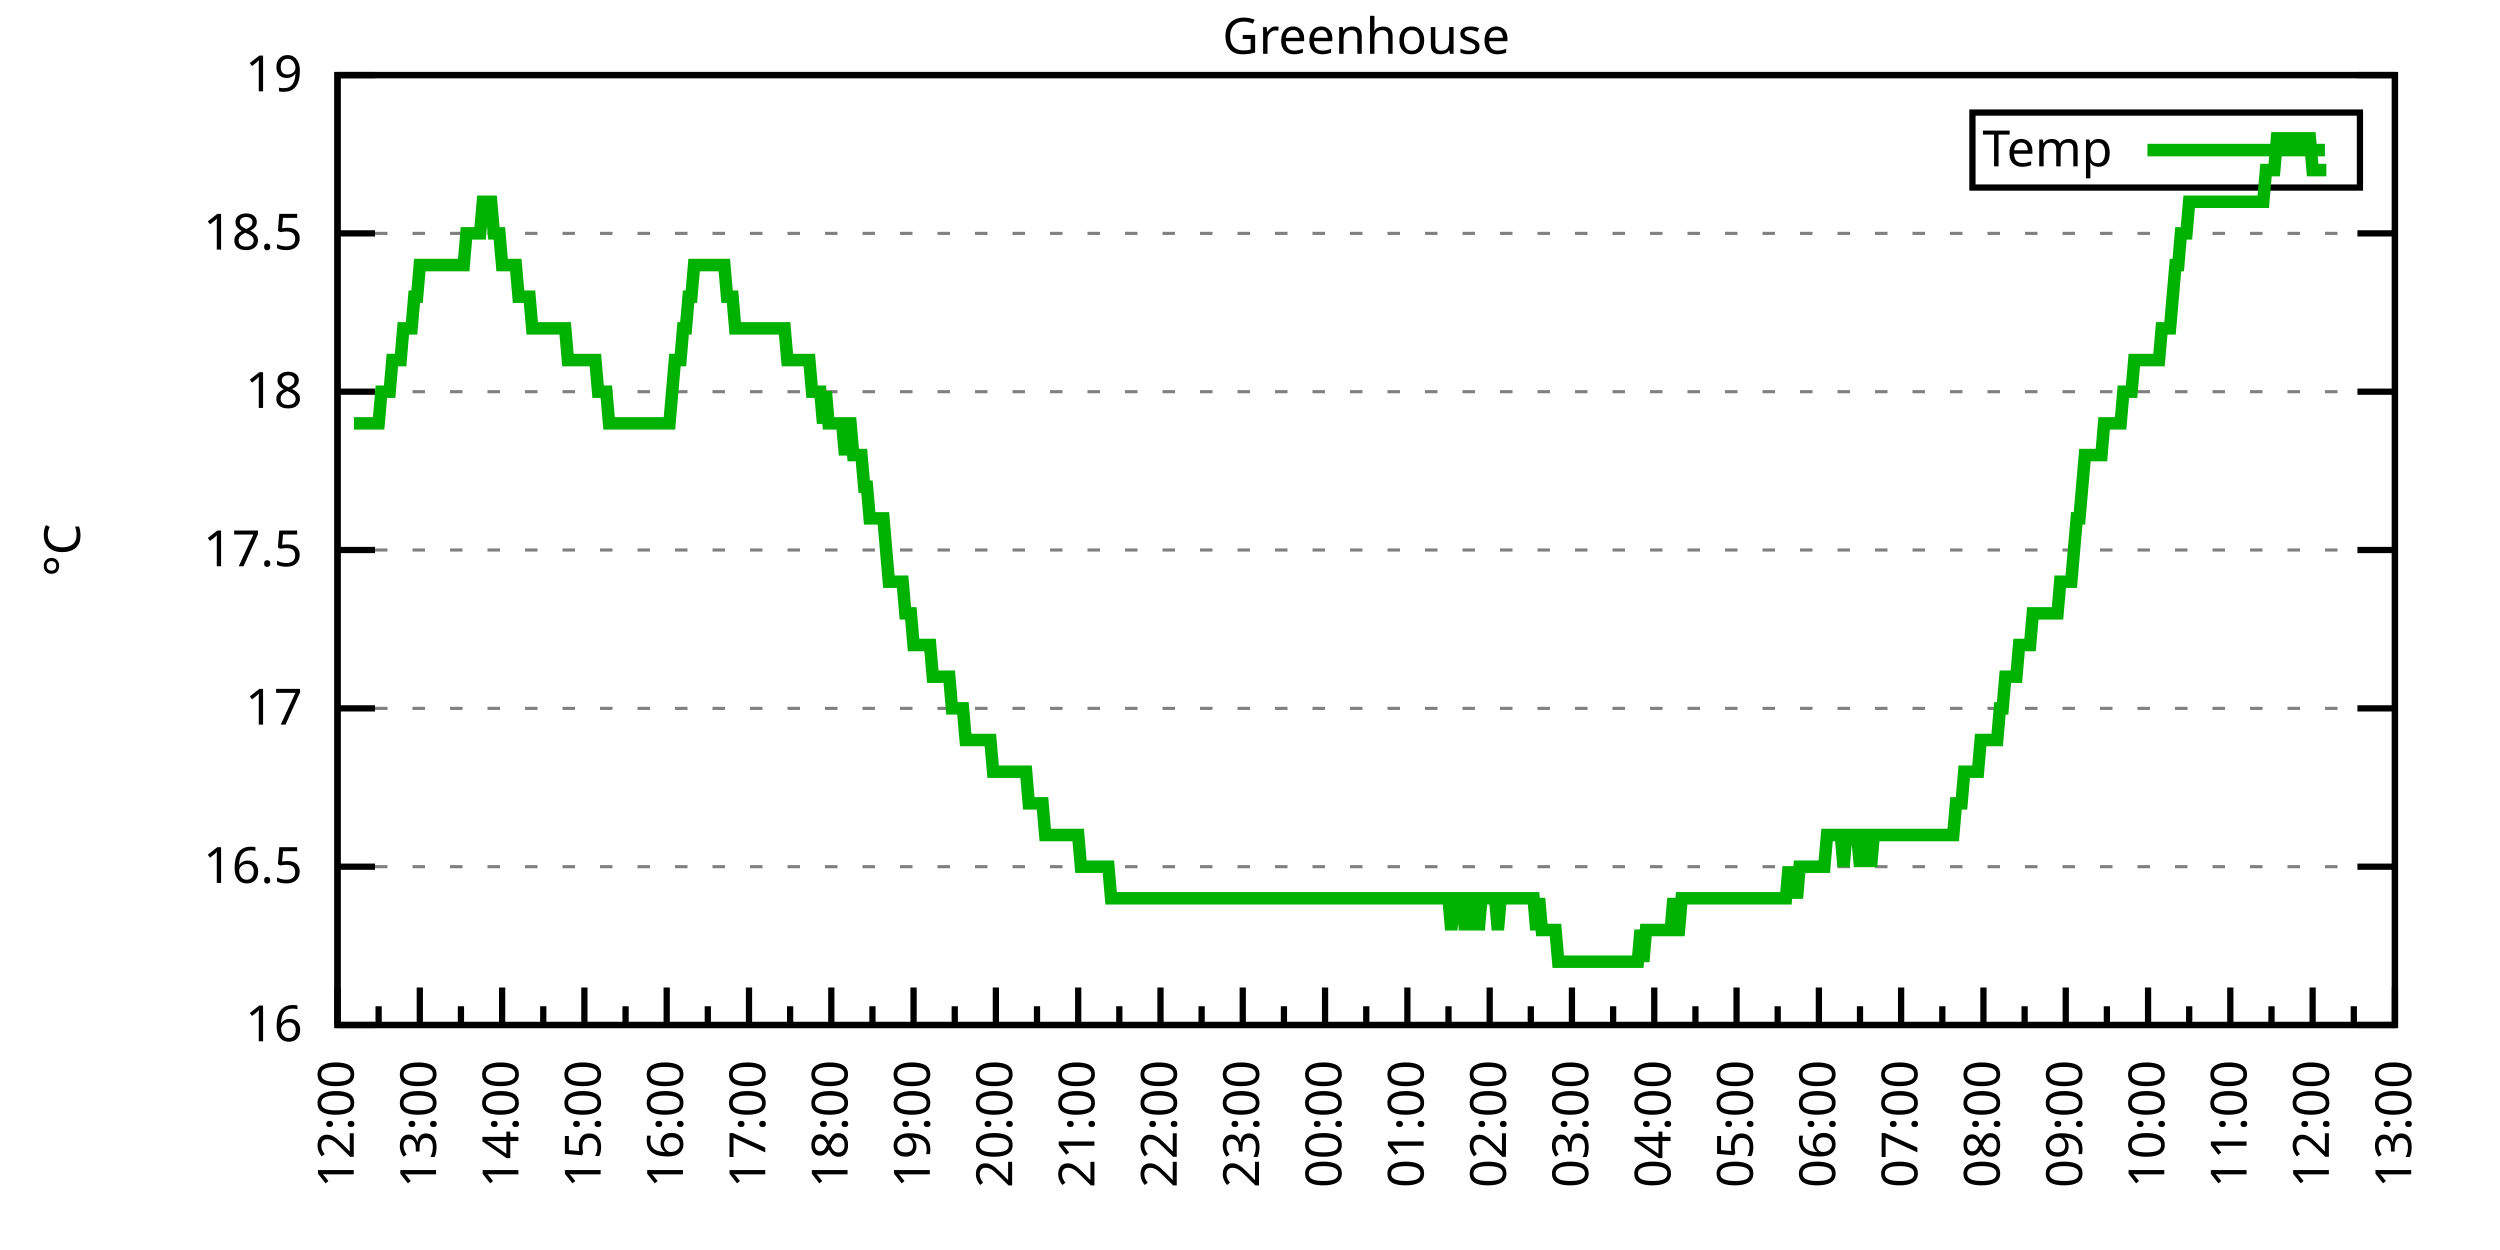
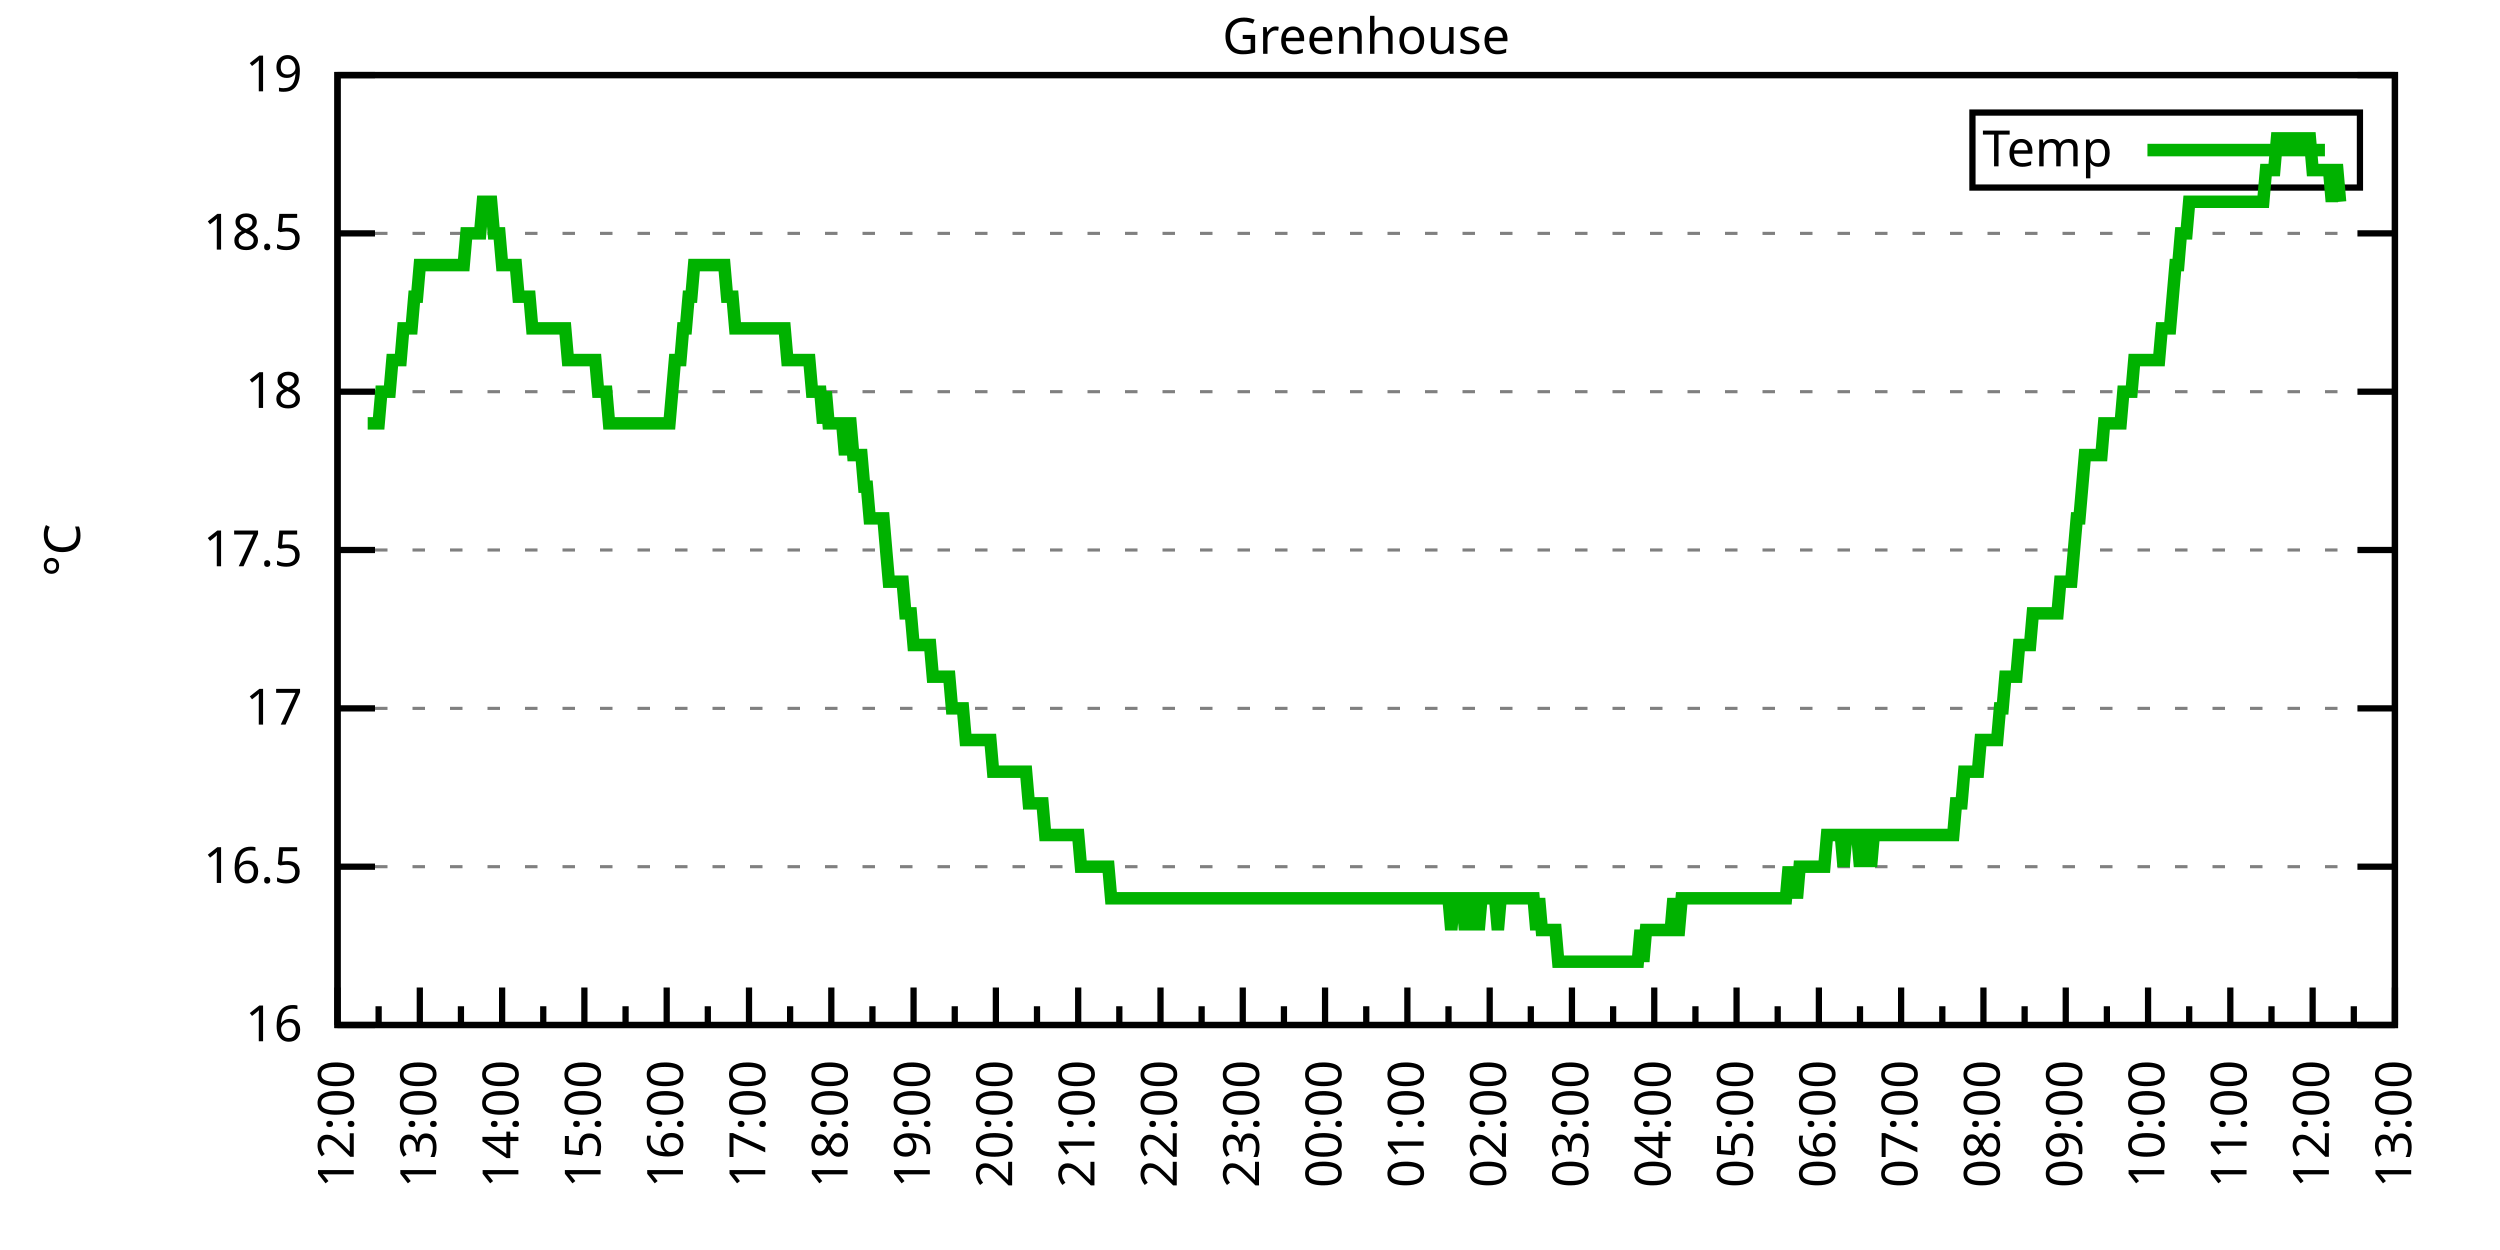
<svg xmlns="http://www.w3.org/2000/svg" xmlns:xlink="http://www.w3.org/1999/xlink" width="400" height="200" viewBox="0 0 400 200">
  <g id="gnuplot_canvas">
    <rect x="0" y="0" width="400" height="200" fill="none" />
    <defs>
      <circle id="gpDot" r="0.5" stroke-width="0.5" stroke="currentColor" />
      <path id="gpPt0" stroke-width="0.333" stroke="currentColor" d="M-1,0 h2 M0,-1 v2" />
      <path id="gpPt1" stroke-width="0.333" stroke="currentColor" d="M-1,-1 L1,1 M1,-1 L-1,1" />
      <path id="gpPt2" stroke-width="0.333" stroke="currentColor" d="M-1,0 L1,0 M0,-1 L0,1 M-1,-1 L1,1 M-1,1 L1,-1" />
      <rect id="gpPt3" stroke-width="0.333" stroke="currentColor" x="-1" y="-1" width="2" height="2" />
      <rect id="gpPt4" stroke-width="0.333" stroke="currentColor" fill="currentColor" x="-1" y="-1" width="2" height="2" />
      <circle id="gpPt5" stroke-width="0.333" stroke="currentColor" cx="0" cy="0" r="1" />
      <use xlink:href="#gpPt5" id="gpPt6" fill="currentColor" stroke="none" />
      <path id="gpPt7" stroke-width="0.333" stroke="currentColor" d="M0,-1.33 L-1.33,0.67 L1.33,0.67 z" />
      <use xlink:href="#gpPt7" id="gpPt8" fill="currentColor" stroke="none" />
      <use xlink:href="#gpPt7" id="gpPt9" stroke="currentColor" transform="rotate(180)" />
      <use xlink:href="#gpPt9" id="gpPt10" fill="currentColor" stroke="none" />
      <use xlink:href="#gpPt3" id="gpPt11" stroke="currentColor" transform="rotate(45)" />
      <use xlink:href="#gpPt11" id="gpPt12" fill="currentColor" stroke="none" />
      <path id="gpPt13" stroke-width="0.333" stroke="currentColor" d="M0,1.330 L1.265,0.411 L0.782,-1.067 L-0.782,-1.076 L-1.265,0.411 z" />
      <use xlink:href="#gpPt13" id="gpPt14" fill="currentColor" stroke="none" />
      <filter id="textbox" filterUnits="objectBoundingBox" x="0" y="0" height="1" width="1">
        <feFlood flood-color="white" flood-opacity="1" result="bgnd" />
        <feComposite in="SourceGraphic" in2="bgnd" operator="atop" />
      </filter>
      <filter id="greybox" filterUnits="objectBoundingBox" x="0" y="0" height="1" width="1">
        <feFlood flood-color="lightgrey" flood-opacity="1" result="grey" />
        <feComposite in="SourceGraphic" in2="grey" operator="atop" />
      </filter>
    </defs>
    <g fill="none" color="white" stroke="currentColor" stroke-width="1.00" stroke-linecap="butt" stroke-linejoin="miter">
</g>
    <g fill="none" color="black" stroke="currentColor" stroke-width="1.00" stroke-linecap="butt" stroke-linejoin="miter">
      <g stroke="none" shape-rendering="crispEdges">
        <polygon fill="rgb(255, 255, 255)" points="54.00,164.00 383.18,164.00 383.18,12.02 54.00,12.02 " />
      </g>
    </g>
    <g fill="none" color="black" stroke="currentColor" stroke-width="1.00" stroke-linecap="butt" stroke-linejoin="miter">
</g>
    <g fill="none" color="black" stroke="black" stroke-width="0.50" stroke-linecap="butt" stroke-linejoin="miter">
</g>
    <g fill="none" color="gray" stroke="currentColor" stroke-width="0.50" stroke-linecap="butt" stroke-linejoin="miter">
      <path stroke="gray" stroke-dasharray="2,4" class="gridline" d="M54.00,164.00 L383.19,164.00  " />
    </g>
    <g fill="none" color="gray" stroke="gray" stroke-width="1.00" stroke-linecap="butt" stroke-linejoin="miter">
</g>
    <g fill="none" color="black" stroke="currentColor" stroke-width="1.00" stroke-linecap="butt" stroke-linejoin="miter">
      <path stroke="black" d="M54.00,164.00 L60.00,164.00 M383.19,164.00 L377.19,164.00  " />
      <g transform="translate(48.40,166.60)" stroke="none" fill="black" font-family="Sans" font-size="8.00" text-anchor="end">
        <text>
          <tspan font-family="Sans"> 16</tspan>
        </text>
      </g>
    </g>
    <g fill="none" color="black" stroke="currentColor" stroke-width="1.00" stroke-linecap="butt" stroke-linejoin="miter">
</g>
    <g fill="none" color="black" stroke="black" stroke-width="0.50" stroke-linecap="butt" stroke-linejoin="miter">
</g>
    <g fill="none" color="gray" stroke="currentColor" stroke-width="0.50" stroke-linecap="butt" stroke-linejoin="miter">
      <path stroke="gray" stroke-dasharray="2,4" class="gridline" d="M54.00,138.67 L383.19,138.67  " />
    </g>
    <g fill="none" color="gray" stroke="gray" stroke-width="1.00" stroke-linecap="butt" stroke-linejoin="miter">
</g>
    <g fill="none" color="black" stroke="currentColor" stroke-width="1.00" stroke-linecap="butt" stroke-linejoin="miter">
      <path stroke="black" d="M54.00,138.67 L60.00,138.67 M383.19,138.67 L377.19,138.67  " />
      <g transform="translate(48.40,141.27)" stroke="none" fill="black" font-family="Sans" font-size="8.00" text-anchor="end">
        <text>
          <tspan font-family="Sans"> 16.5</tspan>
        </text>
      </g>
    </g>
    <g fill="none" color="black" stroke="currentColor" stroke-width="1.00" stroke-linecap="butt" stroke-linejoin="miter">
</g>
    <g fill="none" color="black" stroke="black" stroke-width="0.50" stroke-linecap="butt" stroke-linejoin="miter">
</g>
    <g fill="none" color="gray" stroke="currentColor" stroke-width="0.50" stroke-linecap="butt" stroke-linejoin="miter">
      <path stroke="gray" stroke-dasharray="2,4" class="gridline" d="M54.00,113.34 L383.19,113.34  " />
    </g>
    <g fill="none" color="gray" stroke="gray" stroke-width="1.00" stroke-linecap="butt" stroke-linejoin="miter">
</g>
    <g fill="none" color="black" stroke="currentColor" stroke-width="1.00" stroke-linecap="butt" stroke-linejoin="miter">
      <path stroke="black" d="M54.00,113.34 L60.00,113.34 M383.19,113.34 L377.19,113.34  " />
      <g transform="translate(48.40,115.94)" stroke="none" fill="black" font-family="Sans" font-size="8.00" text-anchor="end">
        <text>
          <tspan font-family="Sans"> 17</tspan>
        </text>
      </g>
    </g>
    <g fill="none" color="black" stroke="currentColor" stroke-width="1.00" stroke-linecap="butt" stroke-linejoin="miter">
</g>
    <g fill="none" color="black" stroke="black" stroke-width="0.50" stroke-linecap="butt" stroke-linejoin="miter">
</g>
    <g fill="none" color="gray" stroke="currentColor" stroke-width="0.50" stroke-linecap="butt" stroke-linejoin="miter">
      <path stroke="gray" stroke-dasharray="2,4" class="gridline" d="M54.00,88.00 L383.19,88.00  " />
    </g>
    <g fill="none" color="gray" stroke="gray" stroke-width="1.00" stroke-linecap="butt" stroke-linejoin="miter">
</g>
    <g fill="none" color="black" stroke="currentColor" stroke-width="1.00" stroke-linecap="butt" stroke-linejoin="miter">
      <path stroke="black" d="M54.00,88.00 L60.00,88.00 M383.19,88.00 L377.19,88.00  " />
      <g transform="translate(48.40,90.60)" stroke="none" fill="black" font-family="Sans" font-size="8.00" text-anchor="end">
        <text>
          <tspan font-family="Sans"> 17.5</tspan>
        </text>
      </g>
    </g>
    <g fill="none" color="black" stroke="currentColor" stroke-width="1.00" stroke-linecap="butt" stroke-linejoin="miter">
</g>
    <g fill="none" color="black" stroke="black" stroke-width="0.50" stroke-linecap="butt" stroke-linejoin="miter">
</g>
    <g fill="none" color="gray" stroke="currentColor" stroke-width="0.50" stroke-linecap="butt" stroke-linejoin="miter">
      <path stroke="gray" stroke-dasharray="2,4" class="gridline" d="M54.00,62.67 L383.19,62.67  " />
    </g>
    <g fill="none" color="gray" stroke="gray" stroke-width="1.00" stroke-linecap="butt" stroke-linejoin="miter">
</g>
    <g fill="none" color="black" stroke="currentColor" stroke-width="1.00" stroke-linecap="butt" stroke-linejoin="miter">
      <path stroke="black" d="M54.00,62.67 L60.00,62.67 M383.19,62.67 L377.19,62.67  " />
      <g transform="translate(48.40,65.27)" stroke="none" fill="black" font-family="Sans" font-size="8.00" text-anchor="end">
        <text>
          <tspan font-family="Sans"> 18</tspan>
        </text>
      </g>
    </g>
    <g fill="none" color="black" stroke="currentColor" stroke-width="1.00" stroke-linecap="butt" stroke-linejoin="miter">
</g>
    <g fill="none" color="black" stroke="black" stroke-width="0.50" stroke-linecap="butt" stroke-linejoin="miter">
</g>
    <g fill="none" color="gray" stroke="currentColor" stroke-width="0.50" stroke-linecap="butt" stroke-linejoin="miter">
      <path stroke="gray" stroke-dasharray="2,4" class="gridline" d="M54.00,37.34 L383.19,37.34  " />
    </g>
    <g fill="none" color="gray" stroke="gray" stroke-width="1.00" stroke-linecap="butt" stroke-linejoin="miter">
</g>
    <g fill="none" color="black" stroke="currentColor" stroke-width="1.00" stroke-linecap="butt" stroke-linejoin="miter">
      <path stroke="black" d="M54.00,37.34 L60.00,37.34 M383.19,37.34 L377.19,37.34  " />
      <g transform="translate(48.40,39.94)" stroke="none" fill="black" font-family="Sans" font-size="8.00" text-anchor="end">
        <text>
          <tspan font-family="Sans"> 18.5</tspan>
        </text>
      </g>
    </g>
    <g fill="none" color="black" stroke="currentColor" stroke-width="1.00" stroke-linecap="butt" stroke-linejoin="miter">
</g>
    <g fill="none" color="black" stroke="black" stroke-width="0.50" stroke-linecap="butt" stroke-linejoin="miter">
</g>
    <g fill="none" color="gray" stroke="currentColor" stroke-width="0.50" stroke-linecap="butt" stroke-linejoin="miter">
      <path stroke="gray" stroke-dasharray="2,4" class="gridline" d="M54.00,12.01 L383.19,12.01  " />
    </g>
    <g fill="none" color="gray" stroke="gray" stroke-width="1.00" stroke-linecap="butt" stroke-linejoin="miter">
</g>
    <g fill="none" color="black" stroke="currentColor" stroke-width="1.00" stroke-linecap="butt" stroke-linejoin="miter">
      <path stroke="black" d="M54.00,12.01 L60.00,12.01 M383.19,12.01 L377.19,12.01  " />
      <g transform="translate(48.40,14.61)" stroke="none" fill="black" font-family="Sans" font-size="8.00" text-anchor="end">
        <text>
          <tspan font-family="Sans"> 19</tspan>
        </text>
      </g>
    </g>
    <g fill="none" color="black" stroke="currentColor" stroke-width="1.00" stroke-linecap="butt" stroke-linejoin="miter">
      <path stroke="black" d="M54.00,164.00 L54.00,158.00  " />
      <g transform="translate(56.60,169.60) rotate(270)" stroke="none" fill="black" font-family="Sans" font-size="8.00" text-anchor="end">
        <text>
          <tspan font-family="Sans">12:00</tspan>
        </text>
      </g>
    </g>
    <g fill="none" color="black" stroke="currentColor" stroke-width="1.00" stroke-linecap="butt" stroke-linejoin="miter">
      <path stroke="black" d="M60.58,164.00 L60.58,161.00 M67.17,164.00 L67.17,158.00  " />
      <g transform="translate(69.77,169.60) rotate(270)" stroke="none" fill="black" font-family="Sans" font-size="8.00" text-anchor="end">
        <text>
          <tspan font-family="Sans">13:00</tspan>
        </text>
      </g>
    </g>
    <g fill="none" color="black" stroke="currentColor" stroke-width="1.00" stroke-linecap="butt" stroke-linejoin="miter">
      <path stroke="black" d="M73.75,164.00 L73.75,161.00 M80.34,164.00 L80.34,158.00  " />
      <g transform="translate(82.94,169.60) rotate(270)" stroke="none" fill="black" font-family="Sans" font-size="8.00" text-anchor="end">
        <text>
          <tspan font-family="Sans">14:00</tspan>
        </text>
      </g>
    </g>
    <g fill="none" color="black" stroke="currentColor" stroke-width="1.00" stroke-linecap="butt" stroke-linejoin="miter">
      <path stroke="black" d="M86.92,164.00 L86.92,161.00 M93.50,164.00 L93.50,158.00  " />
      <g transform="translate(96.10,169.60) rotate(270)" stroke="none" fill="black" font-family="Sans" font-size="8.00" text-anchor="end">
        <text>
          <tspan font-family="Sans">15:00</tspan>
        </text>
      </g>
    </g>
    <g fill="none" color="black" stroke="currentColor" stroke-width="1.00" stroke-linecap="butt" stroke-linejoin="miter">
      <path stroke="black" d="M100.09,164.00 L100.09,161.00 M106.67,164.00 L106.67,158.00  " />
      <g transform="translate(109.27,169.60) rotate(270)" stroke="none" fill="black" font-family="Sans" font-size="8.00" text-anchor="end">
        <text>
          <tspan font-family="Sans">16:00</tspan>
        </text>
      </g>
    </g>
    <g fill="none" color="black" stroke="currentColor" stroke-width="1.00" stroke-linecap="butt" stroke-linejoin="miter">
      <path stroke="black" d="M113.25,164.00 L113.25,161.00 M119.84,164.00 L119.84,158.00  " />
      <g transform="translate(122.44,169.60) rotate(270)" stroke="none" fill="black" font-family="Sans" font-size="8.00" text-anchor="end">
        <text>
          <tspan font-family="Sans">17:00</tspan>
        </text>
      </g>
    </g>
    <g fill="none" color="black" stroke="currentColor" stroke-width="1.00" stroke-linecap="butt" stroke-linejoin="miter">
      <path stroke="black" d="M126.42,164.00 L126.42,161.00 M133.01,164.00 L133.01,158.00  " />
      <g transform="translate(135.61,169.60) rotate(270)" stroke="none" fill="black" font-family="Sans" font-size="8.00" text-anchor="end">
        <text>
          <tspan font-family="Sans">18:00</tspan>
        </text>
      </g>
    </g>
    <g fill="none" color="black" stroke="currentColor" stroke-width="1.00" stroke-linecap="butt" stroke-linejoin="miter">
      <path stroke="black" d="M139.59,164.00 L139.59,161.00 M146.17,164.00 L146.17,158.00  " />
      <g transform="translate(148.77,169.60) rotate(270)" stroke="none" fill="black" font-family="Sans" font-size="8.00" text-anchor="end">
        <text>
          <tspan font-family="Sans">19:00</tspan>
        </text>
      </g>
    </g>
    <g fill="none" color="black" stroke="currentColor" stroke-width="1.00" stroke-linecap="butt" stroke-linejoin="miter">
      <path stroke="black" d="M152.76,164.00 L152.76,161.00 M159.34,164.00 L159.34,158.00  " />
      <g transform="translate(161.94,169.60) rotate(270)" stroke="none" fill="black" font-family="Sans" font-size="8.00" text-anchor="end">
        <text>
          <tspan font-family="Sans">20:00</tspan>
        </text>
      </g>
    </g>
    <g fill="none" color="black" stroke="currentColor" stroke-width="1.00" stroke-linecap="butt" stroke-linejoin="miter">
      <path stroke="black" d="M165.92,164.00 L165.92,161.00 M172.51,164.00 L172.51,158.00  " />
      <g transform="translate(175.11,169.60) rotate(270)" stroke="none" fill="black" font-family="Sans" font-size="8.00" text-anchor="end">
        <text>
          <tspan font-family="Sans">21:00</tspan>
        </text>
      </g>
    </g>
    <g fill="none" color="black" stroke="currentColor" stroke-width="1.00" stroke-linecap="butt" stroke-linejoin="miter">
      <path stroke="black" d="M179.09,164.00 L179.09,161.00 M185.68,164.00 L185.68,158.00  " />
      <g transform="translate(188.28,169.60) rotate(270)" stroke="none" fill="black" font-family="Sans" font-size="8.00" text-anchor="end">
        <text>
          <tspan font-family="Sans">22:00</tspan>
        </text>
      </g>
    </g>
    <g fill="none" color="black" stroke="currentColor" stroke-width="1.00" stroke-linecap="butt" stroke-linejoin="miter">
      <path stroke="black" d="M192.26,164.00 L192.26,161.00 M198.84,164.00 L198.84,158.00  " />
      <g transform="translate(201.44,169.60) rotate(270)" stroke="none" fill="black" font-family="Sans" font-size="8.00" text-anchor="end">
        <text>
          <tspan font-family="Sans">23:00</tspan>
        </text>
      </g>
    </g>
    <g fill="none" color="black" stroke="currentColor" stroke-width="1.00" stroke-linecap="butt" stroke-linejoin="miter">
      <path stroke="black" d="M205.43,164.00 L205.43,161.00 M212.01,164.00 L212.01,158.00  " />
      <g transform="translate(214.61,169.60) rotate(270)" stroke="none" fill="black" font-family="Sans" font-size="8.00" text-anchor="end">
        <text>
          <tspan font-family="Sans">00:00</tspan>
        </text>
      </g>
    </g>
    <g fill="none" color="black" stroke="currentColor" stroke-width="1.00" stroke-linecap="butt" stroke-linejoin="miter">
      <path stroke="black" d="M218.60,164.00 L218.60,161.00 M225.18,164.00 L225.18,158.00  " />
      <g transform="translate(227.78,169.60) rotate(270)" stroke="none" fill="black" font-family="Sans" font-size="8.00" text-anchor="end">
        <text>
          <tspan font-family="Sans">01:00</tspan>
        </text>
      </g>
    </g>
    <g fill="none" color="black" stroke="currentColor" stroke-width="1.00" stroke-linecap="butt" stroke-linejoin="miter">
      <path stroke="black" d="M231.76,164.00 L231.76,161.00 M238.35,164.00 L238.35,158.00  " />
      <g transform="translate(240.95,169.60) rotate(270)" stroke="none" fill="black" font-family="Sans" font-size="8.00" text-anchor="end">
        <text>
          <tspan font-family="Sans">02:00</tspan>
        </text>
      </g>
    </g>
    <g fill="none" color="black" stroke="currentColor" stroke-width="1.00" stroke-linecap="butt" stroke-linejoin="miter">
      <path stroke="black" d="M244.93,164.00 L244.93,161.00 M251.51,164.00 L251.51,158.00  " />
      <g transform="translate(254.11,169.60) rotate(270)" stroke="none" fill="black" font-family="Sans" font-size="8.00" text-anchor="end">
        <text>
          <tspan font-family="Sans">03:00</tspan>
        </text>
      </g>
    </g>
    <g fill="none" color="black" stroke="currentColor" stroke-width="1.00" stroke-linecap="butt" stroke-linejoin="miter">
      <path stroke="black" d="M258.10,164.00 L258.10,161.00 M264.68,164.00 L264.68,158.00  " />
      <g transform="translate(267.28,169.60) rotate(270)" stroke="none" fill="black" font-family="Sans" font-size="8.00" text-anchor="end">
        <text>
          <tspan font-family="Sans">04:00</tspan>
        </text>
      </g>
    </g>
    <g fill="none" color="black" stroke="currentColor" stroke-width="1.00" stroke-linecap="butt" stroke-linejoin="miter">
      <path stroke="black" d="M271.27,164.00 L271.27,161.00 M277.85,164.00 L277.85,158.00  " />
      <g transform="translate(280.45,169.60) rotate(270)" stroke="none" fill="black" font-family="Sans" font-size="8.00" text-anchor="end">
        <text>
          <tspan font-family="Sans">05:00</tspan>
        </text>
      </g>
    </g>
    <g fill="none" color="black" stroke="currentColor" stroke-width="1.00" stroke-linecap="butt" stroke-linejoin="miter">
      <path stroke="black" d="M284.43,164.00 L284.43,161.00 M291.02,164.00 L291.02,158.00  " />
      <g transform="translate(293.62,169.60) rotate(270)" stroke="none" fill="black" font-family="Sans" font-size="8.00" text-anchor="end">
        <text>
          <tspan font-family="Sans">06:00</tspan>
        </text>
      </g>
    </g>
    <g fill="none" color="black" stroke="currentColor" stroke-width="1.00" stroke-linecap="butt" stroke-linejoin="miter">
      <path stroke="black" d="M297.60,164.00 L297.60,161.00 M304.18,164.00 L304.18,158.00  " />
      <g transform="translate(306.78,169.60) rotate(270)" stroke="none" fill="black" font-family="Sans" font-size="8.00" text-anchor="end">
        <text>
          <tspan font-family="Sans">07:00</tspan>
        </text>
      </g>
    </g>
    <g fill="none" color="black" stroke="currentColor" stroke-width="1.00" stroke-linecap="butt" stroke-linejoin="miter">
      <path stroke="black" d="M310.77,164.00 L310.77,161.00 M317.35,164.00 L317.35,158.00  " />
      <g transform="translate(319.95,169.60) rotate(270)" stroke="none" fill="black" font-family="Sans" font-size="8.00" text-anchor="end">
        <text>
          <tspan font-family="Sans">08:00</tspan>
        </text>
      </g>
    </g>
    <g fill="none" color="black" stroke="currentColor" stroke-width="1.00" stroke-linecap="butt" stroke-linejoin="miter">
      <path stroke="black" d="M323.94,164.00 L323.94,161.00 M330.52,164.00 L330.52,158.00  " />
      <g transform="translate(333.12,169.60) rotate(270)" stroke="none" fill="black" font-family="Sans" font-size="8.00" text-anchor="end">
        <text>
          <tspan font-family="Sans">09:00</tspan>
        </text>
      </g>
    </g>
    <g fill="none" color="black" stroke="currentColor" stroke-width="1.00" stroke-linecap="butt" stroke-linejoin="miter">
      <path stroke="black" d="M337.10,164.00 L337.10,161.00 M343.69,164.00 L343.69,158.00  " />
      <g transform="translate(346.29,169.60) rotate(270)" stroke="none" fill="black" font-family="Sans" font-size="8.00" text-anchor="end">
        <text>
          <tspan font-family="Sans">10:00</tspan>
        </text>
      </g>
    </g>
    <g fill="none" color="black" stroke="currentColor" stroke-width="1.00" stroke-linecap="butt" stroke-linejoin="miter">
      <path stroke="black" d="M350.27,164.00 L350.27,161.00 M356.85,164.00 L356.85,158.00  " />
      <g transform="translate(359.45,169.60) rotate(270)" stroke="none" fill="black" font-family="Sans" font-size="8.00" text-anchor="end">
        <text>
          <tspan font-family="Sans">11:00</tspan>
        </text>
      </g>
    </g>
    <g fill="none" color="black" stroke="currentColor" stroke-width="1.00" stroke-linecap="butt" stroke-linejoin="miter">
      <path stroke="black" d="M363.44,164.00 L363.44,161.00 M370.02,164.00 L370.02,158.00  " />
      <g transform="translate(372.62,169.60) rotate(270)" stroke="none" fill="black" font-family="Sans" font-size="8.00" text-anchor="end">
        <text>
          <tspan font-family="Sans">12:00</tspan>
        </text>
      </g>
    </g>
    <g fill="none" color="black" stroke="currentColor" stroke-width="1.00" stroke-linecap="butt" stroke-linejoin="miter">
      <path stroke="black" d="M376.61,164.00 L376.61,161.00 M383.19,164.00 L383.19,158.00  " />
      <g transform="translate(385.79,169.60) rotate(270)" stroke="none" fill="black" font-family="Sans" font-size="8.00" text-anchor="end">
        <text>
          <tspan font-family="Sans">13:00</tspan>
        </text>
      </g>
    </g>
    <g fill="none" color="black" stroke="currentColor" stroke-width="1.00" stroke-linecap="butt" stroke-linejoin="miter">
</g>
    <g fill="none" color="black" stroke="currentColor" stroke-width="1.00" stroke-linecap="butt" stroke-linejoin="miter">
      <path stroke="black" d="M54.00,12.01 L54.00,164.00 L383.19,164.00 L383.19,12.01 L54.00,12.01 Z  " />
    </g>
    <g fill="none" color="black" stroke="currentColor" stroke-width="1.00" stroke-linecap="butt" stroke-linejoin="miter">
      <g transform="translate(12.80,88.01) rotate(270)" stroke="none" fill="black" font-family="Sans" font-size="8.00" text-anchor="middle">
        <text>
          <tspan font-family="Sans">°C</tspan>
        </text>
      </g>
    </g>
    <g fill="none" color="black" stroke="currentColor" stroke-width="1.00" stroke-linecap="butt" stroke-linejoin="miter">
</g>
    <g fill="none" color="black" stroke="currentColor" stroke-width="1.00" stroke-linecap="butt" stroke-linejoin="miter">
      <path stroke="black" d="M315.59,30.01 L315.59,18.01 L377.59,18.01 L377.59,30.01 L315.59,30.01 Z  " />
    </g>
    <g id="Greenhouse_plot_1">
      <g fill="none" color="white" stroke="black" stroke-width="2.00" stroke-linecap="butt" stroke-linejoin="miter">
</g>
      <g fill="none" color="black" stroke="currentColor" stroke-width="2.00" stroke-linecap="butt" stroke-linejoin="miter">
        <g transform="translate(337.99,26.61)" stroke="none" fill="black" font-family="Sans" font-size="8.00" text-anchor="end">
          <text>
            <tspan font-family="Sans">Temp</tspan>
          </text>
        </g>
      </g>
      <g fill="none" color="black" stroke="currentColor" stroke-width="2.00" stroke-linecap="butt" stroke-linejoin="miter">
-         <path stroke="rgb(  0, 178,   0)" d="M343.59,24.01 L371.99,24.01 M56.63,67.74 L57.07,67.74 L57.51,67.74 L57.95,67.74 L58.39,67.74 L58.83,67.74   L59.27,67.74 L59.71,67.74 L60.14,67.74 L60.58,67.74 L61.02,62.67 L61.46,62.67 L61.90,62.67 L62.34,62.67   L62.78,57.61 L63.22,57.61 L63.66,57.61 L64.10,57.61 L64.53,52.54 L64.97,52.54 L65.41,52.54 L65.85,52.54   L66.29,47.47 L66.73,47.47 L67.17,42.41 L67.61,42.41 L68.05,42.41 L68.48,42.41 L68.92,42.41 L69.36,42.41   L69.80,42.41 L70.24,42.41 L70.68,42.41 L71.12,42.41 L71.56,42.41 L72.00,42.41 L72.43,42.41 L72.87,42.41   L73.31,42.41 L73.75,42.41 L74.19,42.41 L74.63,37.34 L75.07,37.34 L75.51,37.34 L75.95,37.34 L76.38,37.34   L76.82,37.34 L77.26,32.28 L77.70,32.28 L78.14,32.28 L78.58,32.28 L79.02,37.34 L79.46,37.34 L79.90,37.34   L80.34,42.41 L80.77,42.41 L81.21,42.41 L81.65,42.41 L82.09,42.41 L82.53,42.41 L82.97,47.47 L83.41,47.47   L83.85,47.47 L84.29,47.47 L84.72,47.47 L85.16,52.54 L85.60,52.54 L86.04,52.54 L86.48,52.54 L86.92,52.54   L87.36,52.54 L87.80,52.54 L88.24,52.54 L88.67,52.54 L89.11,52.54 L89.55,52.54 L89.99,52.54 L90.43,52.54   L90.87,57.61 L91.31,57.61 L91.75,57.61 L92.19,57.61 L92.62,57.61 L93.06,57.61 L93.50,57.61 L93.94,57.61   L94.38,57.61 L94.82,57.61 L95.26,57.61 L95.70,62.67 L96.14,62.67 L96.58,62.67 L97.01,62.67 L97.45,67.74   L97.89,67.74 L98.33,67.74 L98.77,67.74 L99.21,67.74 L99.65,67.74 L100.09,67.74 L100.53,67.74 L100.96,67.74   L101.40,67.74 L101.84,67.74 L102.28,67.74 L102.72,67.74 L103.16,67.74 L103.60,67.74 L104.04,67.74 L104.48,67.74   L104.91,67.74 L105.35,67.74 L105.79,67.74 L106.23,67.74 L106.67,67.74 L107.11,67.74 L107.55,62.67 L107.99,57.61   L108.43,57.61 L108.87,57.61 L109.30,52.54 L109.74,52.54 L110.18,47.47 L110.62,47.47 L111.06,42.41 L111.50,42.41   L111.94,42.41 L112.38,42.41 L112.82,42.41 L113.25,42.41 L113.69,42.41 L114.13,42.41 L114.57,42.41 L115.01,42.41   L115.45,42.41 L115.89,42.41 L116.33,47.47 L116.77,47.47 L117.20,47.47 L117.64,52.54 L118.08,52.54 L118.52,52.54   L118.96,52.54 L119.40,52.54 L119.84,52.54 L120.28,52.54 L120.72,52.54 L121.15,52.54 L121.59,52.54 L122.03,52.54   L122.47,52.54 L122.91,52.54 L123.35,52.54 L123.79,52.54 L124.23,52.54 L124.67,52.54 L125.11,52.54 L125.54,52.54   L125.98,57.61 L126.42,57.61 L126.86,57.61 L127.30,57.61 L127.74,57.61 L128.18,57.61 L128.62,57.61 L129.06,57.61   L129.49,57.61 L129.93,62.67 L130.37,62.67 L130.81,62.67 L131.25,62.67 L131.69,67.74 L132.13,62.67 L132.57,67.74   L133.01,67.74 L133.44,67.74 L133.88,67.74 L134.32,67.74 L134.76,67.74 L135.20,72.81 L135.64,67.74 L136.08,67.74   L136.52,72.81 L136.96,72.81 L137.39,72.81 L137.83,72.81 L138.27,77.87 L138.71,77.87 L139.15,82.94 L139.59,82.94   L140.03,82.94 L140.47,82.94 L140.91,82.94 L141.35,82.94 L141.78,88.00 L142.22,93.07 L142.66,93.07 L143.10,93.07   L143.54,93.07 L143.98,93.07 L144.42,93.07 L144.86,98.14 L145.30,98.14 L145.73,98.14 L146.17,103.20 L146.61,103.20   L147.05,103.20 L147.49,103.20 L147.93,103.20 L148.37,103.20 L148.81,103.20 L149.25,108.27 L149.68,108.27 L150.12,108.27   L150.56,108.27 L151.00,108.27 L151.44,108.27 L151.88,108.27 L152.32,113.34 L152.76,113.34 L153.20,113.34 L153.63,113.34   L154.07,113.34 L154.51,118.40 L154.95,118.40 L155.39,118.40 L155.83,118.40 L156.27,118.40 L156.71,118.40 L157.15,118.40   L157.59,118.40 L158.02,118.40 L158.46,118.40 L158.90,123.47 L159.34,123.47 L159.78,123.47 L160.22,123.47 L160.66,123.47   L161.10,123.47 L161.54,123.47 L161.97,123.47 L162.41,123.47 L162.85,123.47 L163.29,123.47 L163.73,123.47 L164.17,123.47   L164.61,128.54 L165.05,128.54 L165.49,128.54 L165.92,128.54 L166.36,128.54 L166.80,128.54 L167.24,133.60 L167.68,133.60   L168.12,133.60 L168.56,133.60 L169.00,133.60 L169.44,133.60 L169.87,133.60 L170.31,133.60 L170.75,133.60 L171.19,133.60   L171.63,133.60 L172.07,133.60 L172.51,133.60 L172.95,138.67 L173.39,138.67 L173.83,138.67 L174.26,138.67 L174.70,138.67   L175.14,138.67 L175.58,138.67 L176.02,138.67 L176.46,138.67 L176.90,138.67 L177.34,138.67 L177.78,143.73 L178.21,143.73   L178.65,143.73 L179.09,143.73 L179.53,143.73 L179.97,143.73 L180.41,143.73 L180.85,143.73 L181.29,143.73 L181.73,143.73   L182.16,143.73 L182.60,143.73 L183.04,143.73 L183.48,143.73 L183.92,143.73 L184.36,143.73 L184.80,143.73 L185.24,143.73   L185.68,143.73 L186.11,143.73 L186.55,143.73 L186.99,143.73 L187.43,143.73 L187.87,143.73 L188.31,143.73 L188.75,143.73   L189.19,143.73 L189.63,143.73 L190.07,143.73 L190.50,143.73 L190.94,143.73 L191.38,143.73 L191.82,143.73 L192.26,143.73   L192.70,143.73 L193.14,143.73 L193.58,143.73 L194.02,143.73 L194.45,143.73 L194.89,143.73 L195.33,143.73 L195.77,143.73   L196.21,143.73 L196.65,143.73 L197.09,143.73 L197.53,143.73 L197.97,143.73 L198.40,143.73 L198.84,143.73 L199.28,143.73   L199.72,143.73 L200.16,143.73 L200.60,143.73 L201.04,143.73 L201.48,143.73 L201.92,143.73 L202.35,143.73 L202.79,143.73   L203.23,143.73 L203.67,143.73 L204.11,143.73 L204.55,143.73 L204.99,143.73 L205.43,143.73 L205.87,143.73 L206.31,143.73   L206.74,143.73 L207.18,143.73 L207.62,143.73 L208.06,143.73 L208.50,143.73 L208.94,143.73 L209.38,143.73 L209.82,143.73   L210.26,143.73 L210.69,143.73 L211.13,143.73 L211.57,143.73 L212.01,143.73 L212.45,143.73 L212.89,143.73 L213.33,143.73   L213.77,143.73 L214.21,143.73 L214.64,143.73 L215.08,143.73 L215.52,143.73 L215.96,143.73 L216.40,143.73 L216.84,143.73   L217.28,143.73 L217.72,143.73 L218.16,143.73 L218.60,143.73 L219.03,143.73 L219.47,143.73 L219.91,143.73 L220.35,143.73   L220.79,143.73 L221.23,143.73 L221.67,143.73 L222.11,143.73 L222.55,143.73 L222.98,143.73 L223.42,143.73 L223.86,143.73   L224.30,143.73 L224.74,143.73 L225.18,143.73 L225.62,143.73 L226.06,143.73 L226.50,143.73 L226.93,143.73 L227.37,143.73   L227.81,143.73 L228.25,143.73 L228.69,143.73 L229.13,143.73 L229.57,143.73 L230.01,143.73 L230.45,143.73 L230.88,143.73   L231.32,143.73 L231.76,143.73 L232.20,148.80 L232.64,143.73 L233.08,143.73 L233.52,143.73 L233.96,143.73 L234.40,148.80   L234.84,143.73 L235.27,143.73 L235.71,148.80 L236.15,143.73 L236.59,148.80 L237.03,143.73 L237.47,143.73 L237.91,143.73   L238.35,143.73 L238.79,143.73 L239.22,143.73 L239.66,148.80 L240.10,143.73 L240.54,143.73 L240.98,143.73 L241.42,143.73   L241.86,143.73 L242.30,143.73 L242.74,143.73 L243.17,143.73 L243.61,143.73 L244.05,143.73 L244.49,143.73 L244.93,143.73   L245.37,143.73 L245.81,148.80 L246.25,143.73 L246.69,148.80 L247.12,148.80 L247.56,148.80 L248.00,148.80 L248.44,148.80   L248.88,148.80 L249.32,153.87 L249.76,153.87 L250.20,153.87 L250.64,153.87 L251.08,153.87 L251.51,153.87 L251.95,153.87   L252.39,153.87 L252.83,153.87 L253.27,153.87 L253.71,153.87 L254.15,153.87 L254.59,153.87 L255.03,153.87 L255.46,153.87   L255.90,153.87 L256.34,153.87 L256.78,153.87 L257.22,153.87 L257.66,153.87 L258.10,153.87 L258.54,153.87 L258.98,153.87   L259.41,153.87 L259.85,153.87 L260.29,153.87 L260.73,153.87 L261.17,153.87 L261.61,153.87 L262.05,153.87 L262.49,148.80   L262.93,153.87 L263.36,148.80 L263.80,148.80 L264.24,148.80 L264.68,148.80 L265.12,148.80 L265.56,148.80 L266.00,148.80   L266.44,148.80 L266.88,148.80 L267.32,148.80 L267.75,143.73 L268.19,148.80 L268.63,148.80 L269.07,143.73 L269.51,143.73   L269.95,143.73 L270.39,143.73 L270.83,143.73 L271.27,143.73 L271.70,143.73 L272.14,143.73 L272.58,143.73 L273.02,143.73   L273.46,143.73 L273.90,143.73 L274.34,143.73 L274.78,143.73 L275.22,143.73 L275.65,143.73 L276.09,143.73 L276.53,143.73   L276.97,143.73 L277.41,143.73 L277.85,143.73 L278.29,143.73 L278.73,143.73 L279.17,143.73 L279.60,143.73 L280.04,143.73   L280.48,143.73 L280.92,143.73 L281.36,143.73 L281.80,143.73 L282.24,143.73 L282.68,143.73 L283.12,143.73 L283.56,143.73   L283.99,143.73 L284.43,143.73 L284.87,143.73 L285.31,143.73 L285.75,143.73 L286.19,138.67 L286.63,143.73 L287.07,138.67   L287.51,143.73 L287.94,138.67 L288.38,138.67 L288.82,138.67 L289.26,138.67 L289.70,138.67 L290.14,138.67 L290.58,138.67   L291.02,138.67 L291.46,138.67 L291.89,138.67 L292.33,133.60 L292.77,133.60 L293.21,133.60 L293.65,133.60 L294.09,133.60   L294.53,133.60 L294.97,138.67 L295.41,133.60 L295.84,133.60 L296.28,133.60 L296.72,133.60 L297.16,133.60 L297.60,138.67   L298.04,133.60 L298.48,133.60 L298.92,133.60 L299.36,138.67 L299.80,133.60 L300.23,133.60 L300.67,133.60 L301.11,133.60   L301.55,133.60 L301.99,133.60 L302.43,133.60 L302.87,133.60 L303.31,133.60 L303.75,133.60 L304.18,133.60 L304.62,133.60   L305.06,133.60 L305.50,133.60 L305.94,133.60 L306.38,133.60 L306.82,133.60 L307.26,133.60 L307.70,133.60 L308.13,133.60   L308.57,133.60 L309.01,133.60 L309.45,133.60 L309.89,133.60 L310.33,133.60 L310.77,133.60 L311.21,133.60 L311.65,133.60   L312.08,133.60 L312.52,133.60 L312.96,128.54 L313.40,128.54 L313.84,128.54 L314.28,123.47 L314.72,123.47 L315.16,123.47   L315.60,123.47 L316.04,123.47 L316.47,123.47 L316.91,118.40 L317.35,118.40 L317.79,118.40 L318.23,118.40 L318.67,118.40   L319.11,118.40 L319.55,118.40 L319.99,113.34 L320.42,113.34 L320.86,108.27 L321.30,108.27 L321.74,108.27 L322.18,108.27   L322.62,108.27 L323.06,103.20 L323.50,103.20 L323.94,103.20 L324.37,103.20 L324.81,103.20 L325.25,98.14 L325.69,98.14   L326.13,98.14 L326.57,98.14 L327.01,98.14 L327.45,98.14 L327.89,98.14 L328.33,98.14 L328.76,98.14 L329.20,98.14   L329.64,93.07 L330.08,93.07 L330.52,93.07 L330.96,93.07 L331.40,93.07 L331.84,88.00 L332.28,82.94 L332.71,82.94   L333.15,77.87 L333.59,72.81 L334.03,72.81 L334.47,72.81 L334.91,72.81 L335.35,72.81 L335.79,72.81 L336.23,72.81   L336.66,67.74 L337.10,67.74 L337.54,67.74 L337.98,67.74 L338.42,67.74 L338.86,67.74 L339.30,67.74 L339.74,62.67   L340.18,62.67 L340.61,62.67 L341.05,62.67 L341.49,57.61 L341.93,57.61 L342.37,57.61 L342.81,57.61 L343.25,57.61   L343.69,57.61 L344.13,57.61 L344.57,57.61 L345.00,57.61 L345.44,57.61 L345.88,52.54 L346.32,52.54 L346.76,52.54   L347.20,52.54 L347.64,47.47 L348.08,42.41 L348.52,42.41 L348.95,37.34 L349.39,37.34 L349.83,37.34 L350.27,32.28   L350.71,32.28 L351.15,32.28 L351.59,32.28 L352.03,32.28 L352.47,32.28 L352.90,32.28 L353.34,32.28 L353.78,32.28   L354.22,32.28 L354.66,32.28 L355.10,32.28 L355.54,32.28 L355.98,32.28 L356.42,32.28 L356.85,32.28 L357.29,32.28   L357.73,32.28 L358.17,32.28 L358.61,32.28 L359.05,32.28 L359.49,32.28 L359.93,32.28 L360.37,32.28 L360.81,32.28   L361.24,32.28 L361.68,32.28 L362.12,32.28 L362.56,27.21 L363.00,27.21 L363.44,27.21 L363.88,27.21 L364.32,22.14   L364.76,22.14 L365.19,22.14 L365.63,22.14 L366.07,22.14 L366.51,22.14 L366.95,22.14 L367.39,22.14 L367.83,22.14   L368.27,22.14 L368.71,22.14 L369.14,22.14 L369.58,22.14 L370.02,27.21 L370.46,27.21 L370.90,27.21 L371.34,27.21   L371.78,27.21 L372.22,27.21  " />
+         <path stroke="rgb(  0, 178,   0)" d="M343.59,24.01 L371.99,24.01 M58.83,67.74 L59.27,67.74 L59.71,67.74 L60.14,67.74 L60.58,67.74 L61.02,62.67   L61.46,62.67 L61.90,62.67 L62.34,62.67 L62.78,57.61 L63.22,57.61 L63.66,57.61 L64.10,57.61 L64.53,52.54   L64.97,52.54 L65.41,52.54 L65.85,52.54 L66.29,47.47 L66.73,47.47 L67.17,42.41 L67.61,42.41 L68.05,42.41   L68.48,42.41 L68.92,42.41 L69.36,42.41 L69.80,42.41 L70.24,42.41 L70.68,42.41 L71.12,42.41 L71.56,42.41   L72.00,42.41 L72.43,42.41 L72.87,42.41 L73.31,42.41 L73.75,42.41 L74.19,42.41 L74.63,37.34 L75.07,37.34   L75.51,37.34 L75.95,37.34 L76.38,37.34 L76.82,37.34 L77.26,32.28 L77.70,32.28 L78.14,32.28 L78.58,32.28   L79.02,37.34 L79.46,37.34 L79.90,37.34 L80.34,42.41 L80.77,42.41 L81.21,42.41 L81.65,42.41 L82.09,42.41   L82.53,42.41 L82.97,47.47 L83.41,47.47 L83.85,47.47 L84.29,47.47 L84.72,47.47 L85.16,52.54 L85.60,52.54   L86.04,52.54 L86.48,52.54 L86.92,52.54 L87.36,52.54 L87.80,52.54 L88.24,52.54 L88.67,52.54 L89.11,52.54   L89.55,52.54 L89.99,52.54 L90.43,52.54 L90.87,57.61 L91.31,57.61 L91.75,57.61 L92.19,57.61 L92.62,57.61   L93.06,57.61 L93.50,57.61 L93.94,57.61 L94.38,57.61 L94.82,57.61 L95.26,57.61 L95.70,62.67 L96.14,62.67   L96.58,62.67 L97.01,62.67 L97.45,67.74 L97.89,67.74 L98.33,67.74 L98.77,67.74 L99.21,67.74 L99.65,67.74   L100.09,67.74 L100.53,67.74 L100.96,67.74 L101.40,67.74 L101.84,67.74 L102.28,67.74 L102.72,67.74 L103.16,67.74   L103.60,67.74 L104.04,67.74 L104.48,67.74 L104.91,67.74 L105.35,67.74 L105.79,67.74 L106.23,67.74 L106.67,67.74   L107.11,67.74 L107.55,62.67 L107.99,57.61 L108.43,57.61 L108.87,57.61 L109.30,52.54 L109.74,52.54 L110.18,47.47   L110.62,47.47 L111.06,42.41 L111.50,42.41 L111.94,42.41 L112.38,42.41 L112.82,42.41 L113.25,42.41 L113.69,42.41   L114.13,42.41 L114.57,42.41 L115.01,42.41 L115.45,42.41 L115.89,42.41 L116.33,47.47 L116.77,47.47 L117.20,47.47   L117.64,52.54 L118.08,52.54 L118.52,52.54 L118.96,52.54 L119.40,52.54 L119.84,52.54 L120.28,52.54 L120.72,52.54   L121.15,52.54 L121.59,52.54 L122.03,52.54 L122.47,52.54 L122.91,52.54 L123.35,52.54 L123.79,52.54 L124.23,52.54   L124.67,52.54 L125.11,52.54 L125.54,52.54 L125.98,57.61 L126.42,57.61 L126.86,57.61 L127.30,57.61 L127.74,57.61   L128.18,57.61 L128.62,57.61 L129.06,57.61 L129.49,57.61 L129.93,62.67 L130.37,62.67 L130.81,62.67 L131.25,62.67   L131.69,67.74 L132.13,62.67 L132.57,67.74 L133.01,67.74 L133.44,67.74 L133.88,67.74 L134.32,67.74 L134.76,67.74   L135.20,72.81 L135.64,67.74 L136.08,67.74 L136.52,72.81 L136.96,72.81 L137.39,72.81 L137.83,72.81 L138.27,77.87   L138.71,77.87 L139.15,82.94 L139.59,82.94 L140.03,82.94 L140.47,82.94 L140.91,82.94 L141.35,82.94 L141.78,88.00   L142.22,93.07 L142.66,93.07 L143.10,93.07 L143.54,93.07 L143.98,93.07 L144.42,93.07 L144.86,98.14 L145.30,98.14   L145.73,98.14 L146.17,103.20 L146.61,103.20 L147.05,103.20 L147.49,103.20 L147.93,103.20 L148.37,103.20 L148.81,103.20   L149.25,108.27 L149.68,108.27 L150.12,108.27 L150.56,108.27 L151.00,108.27 L151.44,108.27 L151.88,108.27 L152.32,113.34   L152.76,113.34 L153.20,113.34 L153.63,113.34 L154.07,113.34 L154.51,118.40 L154.95,118.40 L155.39,118.40 L155.83,118.40   L156.27,118.40 L156.71,118.40 L157.15,118.40 L157.59,118.40 L158.02,118.40 L158.46,118.40 L158.90,123.47 L159.34,123.47   L159.78,123.47 L160.22,123.47 L160.66,123.47 L161.10,123.47 L161.54,123.47 L161.97,123.47 L162.41,123.47 L162.85,123.47   L163.29,123.47 L163.73,123.47 L164.17,123.47 L164.61,128.54 L165.05,128.54 L165.49,128.54 L165.92,128.54 L166.36,128.54   L166.80,128.54 L167.24,133.60 L167.68,133.60 L168.12,133.60 L168.56,133.60 L169.00,133.60 L169.44,133.60 L169.87,133.60   L170.31,133.60 L170.75,133.60 L171.19,133.60 L171.63,133.60 L172.07,133.60 L172.51,133.60 L172.95,138.67 L173.39,138.67   L173.83,138.67 L174.26,138.67 L174.70,138.67 L175.14,138.67 L175.58,138.67 L176.02,138.67 L176.46,138.67 L176.90,138.67   L177.34,138.67 L177.78,143.73 L178.21,143.73 L178.65,143.73 L179.09,143.73 L179.53,143.73 L179.97,143.73 L180.41,143.73   L180.85,143.73 L181.29,143.73 L181.73,143.73 L182.16,143.73 L182.60,143.73 L183.04,143.73 L183.48,143.73 L183.92,143.73   L184.36,143.73 L184.80,143.73 L185.24,143.73 L185.68,143.73 L186.11,143.73 L186.55,143.73 L186.99,143.73 L187.43,143.73   L187.87,143.73 L188.31,143.73 L188.75,143.73 L189.19,143.73 L189.63,143.73 L190.07,143.73 L190.50,143.73 L190.94,143.73   L191.38,143.73 L191.82,143.73 L192.26,143.73 L192.70,143.73 L193.14,143.73 L193.58,143.73 L194.02,143.73 L194.45,143.73   L194.89,143.73 L195.33,143.73 L195.77,143.73 L196.21,143.73 L196.65,143.73 L197.09,143.73 L197.53,143.73 L197.97,143.73   L198.40,143.73 L198.84,143.73 L199.28,143.73 L199.72,143.73 L200.16,143.73 L200.60,143.73 L201.04,143.73 L201.48,143.73   L201.92,143.73 L202.35,143.73 L202.79,143.73 L203.23,143.73 L203.67,143.73 L204.11,143.73 L204.55,143.73 L204.99,143.73   L205.43,143.73 L205.87,143.73 L206.31,143.73 L206.74,143.73 L207.18,143.73 L207.62,143.73 L208.06,143.73 L208.50,143.73   L208.94,143.73 L209.38,143.73 L209.82,143.73 L210.26,143.73 L210.69,143.73 L211.13,143.73 L211.57,143.73 L212.01,143.73   L212.45,143.73 L212.89,143.73 L213.33,143.73 L213.77,143.73 L214.21,143.73 L214.64,143.73 L215.08,143.73 L215.52,143.73   L215.96,143.73 L216.40,143.73 L216.84,143.73 L217.28,143.73 L217.72,143.73 L218.16,143.73 L218.60,143.73 L219.03,143.73   L219.47,143.73 L219.91,143.73 L220.35,143.73 L220.79,143.73 L221.23,143.73 L221.67,143.73 L222.11,143.73 L222.55,143.73   L222.98,143.73 L223.42,143.73 L223.86,143.73 L224.30,143.73 L224.74,143.73 L225.18,143.73 L225.62,143.73 L226.06,143.73   L226.50,143.73 L226.93,143.73 L227.37,143.73 L227.81,143.73 L228.25,143.73 L228.69,143.73 L229.13,143.73 L229.57,143.73   L230.01,143.73 L230.45,143.73 L230.88,143.73 L231.32,143.73 L231.76,143.73 L232.20,148.80 L232.64,143.73 L233.08,143.73   L233.52,143.73 L233.96,143.73 L234.40,148.80 L234.84,143.73 L235.27,143.73 L235.71,148.80 L236.15,143.73 L236.59,148.80   L237.03,143.73 L237.47,143.73 L237.91,143.73 L238.35,143.73 L238.79,143.73 L239.22,143.73 L239.66,148.80 L240.10,143.73   L240.54,143.73 L240.98,143.73 L241.42,143.73 L241.86,143.73 L242.30,143.73 L242.74,143.73 L243.17,143.73 L243.61,143.73   L244.05,143.73 L244.49,143.73 L244.93,143.73 L245.37,143.73 L245.81,148.80 L246.25,143.73 L246.69,148.80 L247.12,148.80   L247.56,148.80 L248.00,148.80 L248.44,148.80 L248.88,148.80 L249.32,153.87 L249.76,153.87 L250.20,153.87 L250.64,153.87   L251.08,153.87 L251.51,153.87 L251.95,153.87 L252.39,153.87 L252.83,153.87 L253.27,153.87 L253.71,153.87 L254.15,153.87   L254.59,153.87 L255.03,153.87 L255.46,153.87 L255.90,153.87 L256.34,153.87 L256.78,153.87 L257.22,153.87 L257.66,153.87   L258.10,153.87 L258.54,153.87 L258.98,153.87 L259.41,153.87 L259.85,153.87 L260.29,153.87 L260.73,153.87 L261.17,153.87   L261.61,153.87 L262.05,153.87 L262.49,148.80 L262.93,153.87 L263.36,148.80 L263.80,148.80 L264.24,148.80 L264.68,148.80   L265.12,148.80 L265.56,148.80 L266.00,148.80 L266.44,148.80 L266.88,148.80 L267.32,148.80 L267.75,143.73 L268.19,148.80   L268.63,148.80 L269.07,143.73 L269.51,143.73 L269.95,143.73 L270.39,143.73 L270.83,143.73 L271.27,143.73 L271.70,143.73   L272.14,143.73 L272.58,143.73 L273.02,143.73 L273.46,143.73 L273.90,143.73 L274.34,143.73 L274.78,143.73 L275.22,143.73   L275.65,143.73 L276.09,143.73 L276.53,143.73 L276.97,143.73 L277.41,143.73 L277.85,143.73 L278.29,143.73 L278.73,143.73   L279.17,143.73 L279.60,143.73 L280.04,143.73 L280.48,143.73 L280.92,143.73 L281.36,143.73 L281.80,143.73 L282.24,143.73   L282.68,143.73 L283.12,143.73 L283.56,143.73 L283.99,143.73 L284.43,143.73 L284.87,143.73 L285.31,143.73 L285.75,143.73   L286.19,138.67 L286.63,143.73 L287.07,138.67 L287.51,143.73 L287.94,138.67 L288.38,138.67 L288.82,138.67 L289.26,138.67   L289.70,138.67 L290.14,138.67 L290.58,138.67 L291.02,138.67 L291.46,138.67 L291.89,138.67 L292.33,133.60 L292.77,133.60   L293.21,133.60 L293.65,133.60 L294.09,133.60 L294.53,133.60 L294.97,138.67 L295.41,133.60 L295.84,133.60 L296.28,133.60   L296.72,133.60 L297.16,133.60 L297.60,138.67 L298.04,133.60 L298.48,133.60 L298.92,133.60 L299.36,138.67 L299.80,133.60   L300.23,133.60 L300.67,133.60 L301.11,133.60 L301.55,133.60 L301.99,133.60 L302.43,133.60 L302.87,133.60 L303.31,133.60   L303.75,133.60 L304.18,133.60 L304.62,133.60 L305.06,133.60 L305.50,133.60 L305.94,133.60 L306.38,133.60 L306.82,133.60   L307.26,133.60 L307.70,133.60 L308.13,133.60 L308.57,133.60 L309.01,133.60 L309.45,133.60 L309.89,133.60 L310.33,133.60   L310.77,133.60 L311.21,133.60 L311.65,133.60 L312.08,133.60 L312.52,133.60 L312.96,128.54 L313.40,128.54 L313.84,128.54   L314.28,123.47 L314.72,123.47 L315.16,123.47 L315.60,123.47 L316.04,123.47 L316.47,123.47 L316.91,118.40 L317.35,118.40   L317.79,118.40 L318.23,118.40 L318.67,118.40 L319.11,118.40 L319.55,118.40 L319.99,113.34 L320.42,113.34 L320.86,108.27   L321.30,108.27 L321.74,108.27 L322.18,108.27 L322.62,108.27 L323.06,103.20 L323.50,103.20 L323.94,103.20 L324.37,103.20   L324.81,103.20 L325.25,98.14 L325.69,98.14 L326.13,98.14 L326.57,98.14 L327.01,98.14 L327.45,98.14 L327.89,98.14   L328.33,98.14 L328.76,98.14 L329.20,98.14 L329.64,93.07 L330.08,93.07 L330.52,93.07 L330.96,93.07 L331.40,93.07   L331.84,88.00 L332.28,82.94 L332.71,82.94 L333.15,77.87 L333.59,72.81 L334.03,72.81 L334.47,72.81 L334.91,72.81   L335.35,72.81 L335.79,72.81 L336.23,72.81 L336.66,67.74 L337.10,67.74 L337.54,67.74 L337.98,67.74 L338.42,67.74   L338.86,67.74 L339.30,67.74 L339.74,62.67 L340.18,62.67 L340.61,62.67 L341.05,62.67 L341.49,57.61 L341.93,57.61   L342.37,57.61 L342.81,57.61 L343.25,57.61 L343.69,57.61 L344.13,57.61 L344.57,57.61 L345.00,57.61 L345.44,57.61   L345.88,52.54 L346.32,52.54 L346.76,52.54 L347.20,52.54 L347.64,47.47 L348.08,42.41 L348.52,42.41 L348.95,37.34   L349.39,37.34 L349.83,37.34 L350.27,32.28 L350.71,32.28 L351.15,32.28 L351.59,32.28 L352.03,32.28 L352.47,32.28   L352.90,32.28 L353.34,32.28 L353.78,32.28 L354.22,32.28 L354.66,32.28 L355.10,32.28 L355.54,32.28 L355.98,32.28   L356.42,32.28 L356.85,32.28 L357.29,32.28 L357.73,32.28 L358.17,32.28 L358.61,32.28 L359.05,32.28 L359.49,32.28   L359.93,32.28 L360.37,32.28 L360.81,32.28 L361.24,32.28 L361.68,32.28 L362.12,32.28 L362.56,27.21 L363.00,27.21   L363.44,27.21 L363.88,27.21 L364.32,22.14 L364.76,22.14 L365.19,22.14 L365.63,22.14 L366.07,22.14 L366.51,22.14   L366.95,22.14 L367.39,22.14 L367.83,22.14 L368.27,22.14 L368.71,22.14 L369.14,22.14 L369.58,22.14 L370.02,27.21   L370.46,27.21 L370.90,27.21 L371.34,27.21 L371.78,27.21 L372.22,27.21 L372.66,27.21 L373.09,32.28 L373.53,27.21   L373.97,27.21 L374.41,32.28  " />
      </g>
    </g>
    <g fill="none" color="black" stroke="currentColor" stroke-width="2.00" stroke-linecap="butt" stroke-linejoin="miter">
</g>
    <g fill="none" color="black" stroke="black" stroke-width="1.00" stroke-linecap="butt" stroke-linejoin="miter">
</g>
    <g fill="none" color="black" stroke="currentColor" stroke-width="1.00" stroke-linecap="butt" stroke-linejoin="miter">
      <path stroke="black" d="M54.00,12.01 L54.00,164.00 L383.19,164.00 L383.19,12.01 L54.00,12.01 Z  " />
    </g>
    <g fill="none" color="black" stroke="currentColor" stroke-width="1.00" stroke-linecap="butt" stroke-linejoin="miter">
      <g transform="translate(218.59,8.61)" stroke="none" fill="black" font-family="Sans" font-size="8.00" text-anchor="middle">
        <text>
          <tspan font-family="Sans">Greenhouse</tspan>
        </text>
      </g>
    </g>
    <g fill="none" color="black" stroke="currentColor" stroke-width="1.00" stroke-linecap="butt" stroke-linejoin="miter">
</g>
  </g>
</svg>
